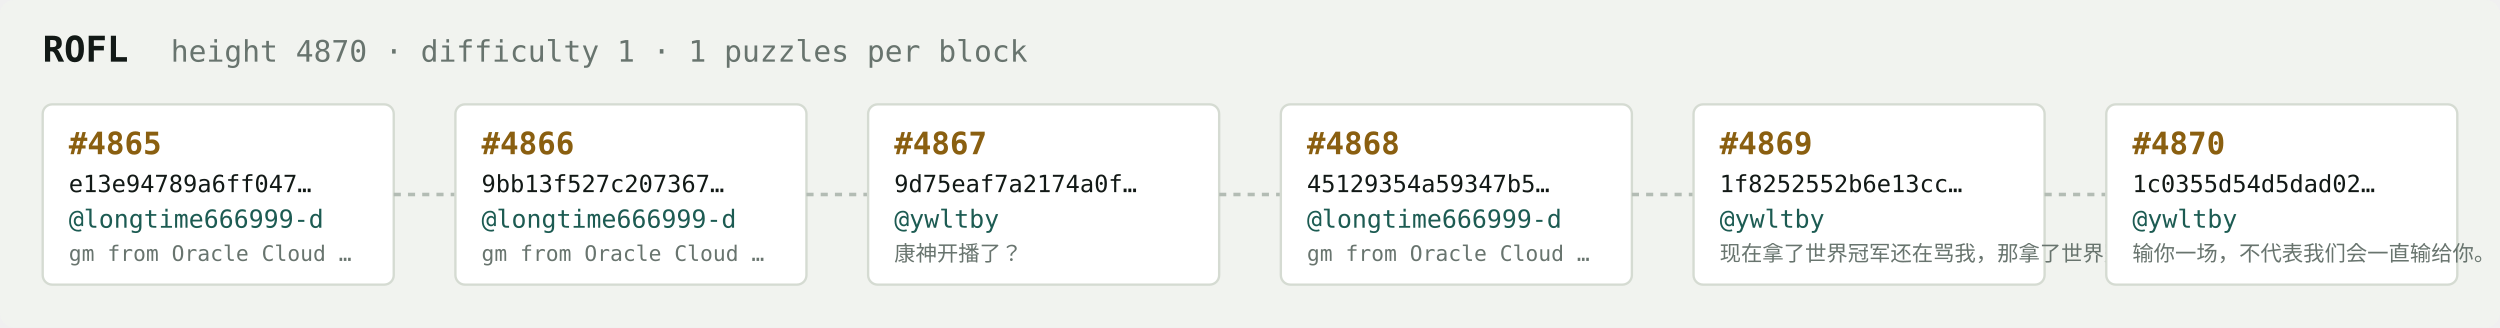
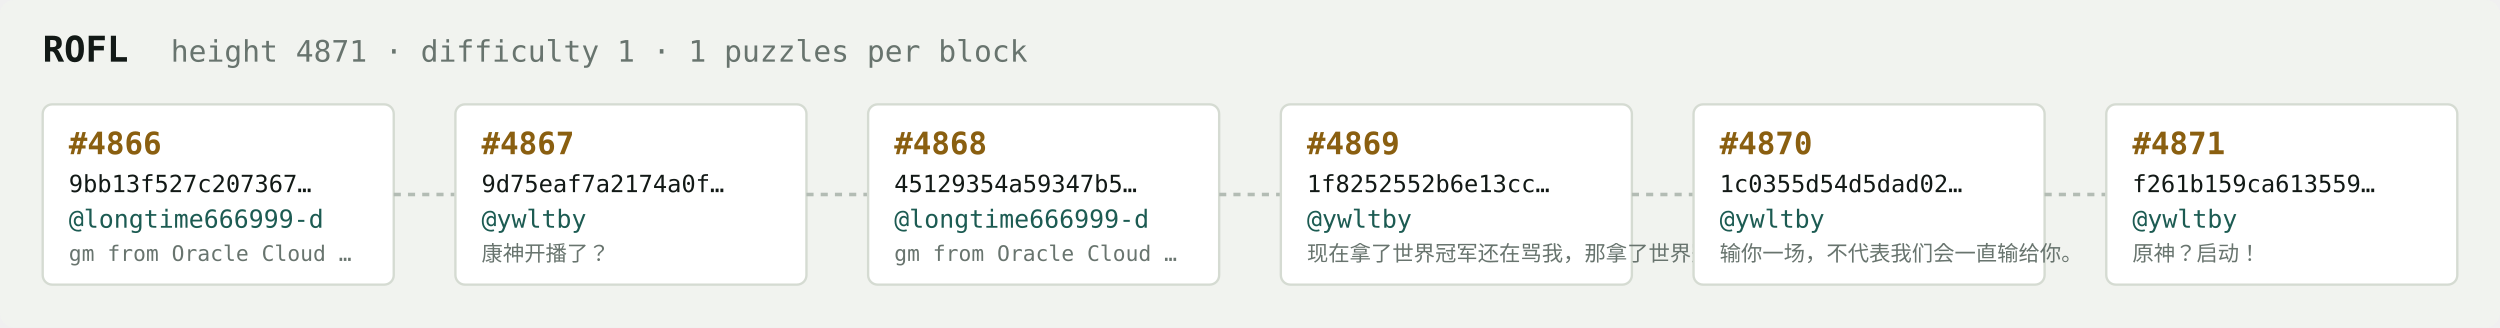
<svg xmlns="http://www.w3.org/2000/svg" width="1054" height="138" viewBox="0 0 1054 138" font-family="ui-monospace,SFMono-Regular,Menlo,monospace">
  <rect fill="#f1f3ef" width="1054" height="138" rx="6" />
  <text x="18" y="26" fill="#121916" font-size="15" font-weight="700">ROFL</text>
-   <text x="72" y="26" fill="#68746e" font-size="12.5">height 4870 · difficulty 1 · 1 puzzles per block</text>
+   <text x="72" y="26" fill="#68746e" font-size="12.5">height 4871 · difficulty 1 · 1 puzzles per block</text>
  <rect x="18" y="44" width="148" height="76" rx="4" fill="#ffffff" stroke="#d5dbd2" stroke-width="1" />
-   <text x="29" y="65" fill="#8a5f10" font-size="13" font-weight="700">#4865</text>
-   <text x="29" y="81" fill="#121916" font-size="10">e13e94789a6ff047…</text>
+   <text x="29" y="65" fill="#8a5f10" font-size="13" font-weight="700">#4866</text>
+   <text x="29" y="81" fill="#121916" font-size="10">9bb13f527c207367…</text>
  <text x="29" y="96" fill="#1c5b52" font-size="10.5">@longtime666999-d</text>
  <text x="29" y="110" fill="#68746e" font-size="9">gm from Oracle Cloud …</text>
  <line x1="166" y1="82.0" x2="192" y2="82.0" stroke="#b3bcb4" stroke-width="1.5" stroke-dasharray="3 3" />
  <rect x="192" y="44" width="148" height="76" rx="4" fill="#ffffff" stroke="#d5dbd2" stroke-width="1" />
-   <text x="203" y="65" fill="#8a5f10" font-size="13" font-weight="700">#4866</text>
-   <text x="203" y="81" fill="#121916" font-size="10">9bb13f527c207367…</text>
-   <text x="203" y="96" fill="#1c5b52" font-size="10.5">@longtime666999-d</text>
-   <text x="203" y="110" fill="#68746e" font-size="9">gm from Oracle Cloud …</text>
+   <text x="203" y="65" fill="#8a5f10" font-size="13" font-weight="700">#4867</text>
+   <text x="203" y="81" fill="#121916" font-size="10">9d75eaf7a2174a0f…</text>
+   <text x="203" y="96" fill="#1c5b52" font-size="10.5">@ywltby</text>
+   <text x="203" y="110" fill="#68746e" font-size="9">康神开播了？</text>
  <line x1="340" y1="82.0" x2="366" y2="82.0" stroke="#b3bcb4" stroke-width="1.5" stroke-dasharray="3 3" />
  <rect x="366" y="44" width="148" height="76" rx="4" fill="#ffffff" stroke="#d5dbd2" stroke-width="1" />
-   <text x="377" y="65" fill="#8a5f10" font-size="13" font-weight="700">#4867</text>
-   <text x="377" y="81" fill="#121916" font-size="10">9d75eaf7a2174a0f…</text>
-   <text x="377" y="96" fill="#1c5b52" font-size="10.5">@ywltby</text>
-   <text x="377" y="110" fill="#68746e" font-size="9">康神开播了？</text>
+   <text x="377" y="65" fill="#8a5f10" font-size="13" font-weight="700">#4868</text>
+   <text x="377" y="81" fill="#121916" font-size="10">45129354a59347b5…</text>
+   <text x="377" y="96" fill="#1c5b52" font-size="10.5">@longtime666999-d</text>
+   <text x="377" y="110" fill="#68746e" font-size="9">gm from Oracle Cloud …</text>
  <line x1="514" y1="82.0" x2="540" y2="82.0" stroke="#b3bcb4" stroke-width="1.5" stroke-dasharray="3 3" />
  <rect x="540" y="44" width="148" height="76" rx="4" fill="#ffffff" stroke="#d5dbd2" stroke-width="1" />
-   <text x="551" y="65" fill="#8a5f10" font-size="13" font-weight="700">#4868</text>
-   <text x="551" y="81" fill="#121916" font-size="10">45129354a59347b5…</text>
-   <text x="551" y="96" fill="#1c5b52" font-size="10.5">@longtime666999-d</text>
-   <text x="551" y="110" fill="#68746e" font-size="9">gm from Oracle Cloud …</text>
+   <text x="551" y="65" fill="#8a5f10" font-size="13" font-weight="700">#4869</text>
+   <text x="551" y="81" fill="#121916" font-size="10">1f8252552b6e13cc…</text>
+   <text x="551" y="96" fill="#1c5b52" font-size="10.5">@ywltby</text>
+   <text x="551" y="110" fill="#68746e" font-size="9">现在拿了世界冠军还在骂我，那拿了世界冠军有…</text>
  <line x1="688" y1="82.0" x2="714" y2="82.0" stroke="#b3bcb4" stroke-width="1.5" stroke-dasharray="3 3" />
  <rect x="714" y="44" width="148" height="76" rx="4" fill="#ffffff" stroke="#d5dbd2" stroke-width="1" />
-   <text x="725" y="65" fill="#8a5f10" font-size="13" font-weight="700">#4869</text>
-   <text x="725" y="81" fill="#121916" font-size="10">1f8252552b6e13cc…</text>
+   <text x="725" y="65" fill="#8a5f10" font-size="13" font-weight="700">#4870</text>
+   <text x="725" y="81" fill="#121916" font-size="10">1c0355d54d5dad02…</text>
  <text x="725" y="96" fill="#1c5b52" font-size="10.5">@ywltby</text>
-   <text x="725" y="110" fill="#68746e" font-size="9">现在拿了世界冠军还在骂我，那拿了世界冠军有…</text>
+   <text x="725" y="110" fill="#68746e" font-size="9">输你一场，不代表我们会一直输给你。</text>
  <line x1="862" y1="82.0" x2="888" y2="82.0" stroke="#b3bcb4" stroke-width="1.5" stroke-dasharray="3 3" />
  <rect x="888" y="44" width="148" height="76" rx="4" fill="#ffffff" stroke="#d5dbd2" stroke-width="1" />
-   <text x="899" y="65" fill="#8a5f10" font-size="13" font-weight="700">#4870</text>
-   <text x="899" y="81" fill="#121916" font-size="10">1c0355d54d5dad02…</text>
+   <text x="899" y="65" fill="#8a5f10" font-size="13" font-weight="700">#4871</text>
+   <text x="899" y="81" fill="#121916" font-size="10">f261b159ca613559…</text>
  <text x="899" y="96" fill="#1c5b52" font-size="10.5">@ywltby</text>
-   <text x="899" y="110" fill="#68746e" font-size="9">输你一场，不代表我们会一直输给你。</text>
+   <text x="899" y="110" fill="#68746e" font-size="9">原神？启动！</text>
</svg>
